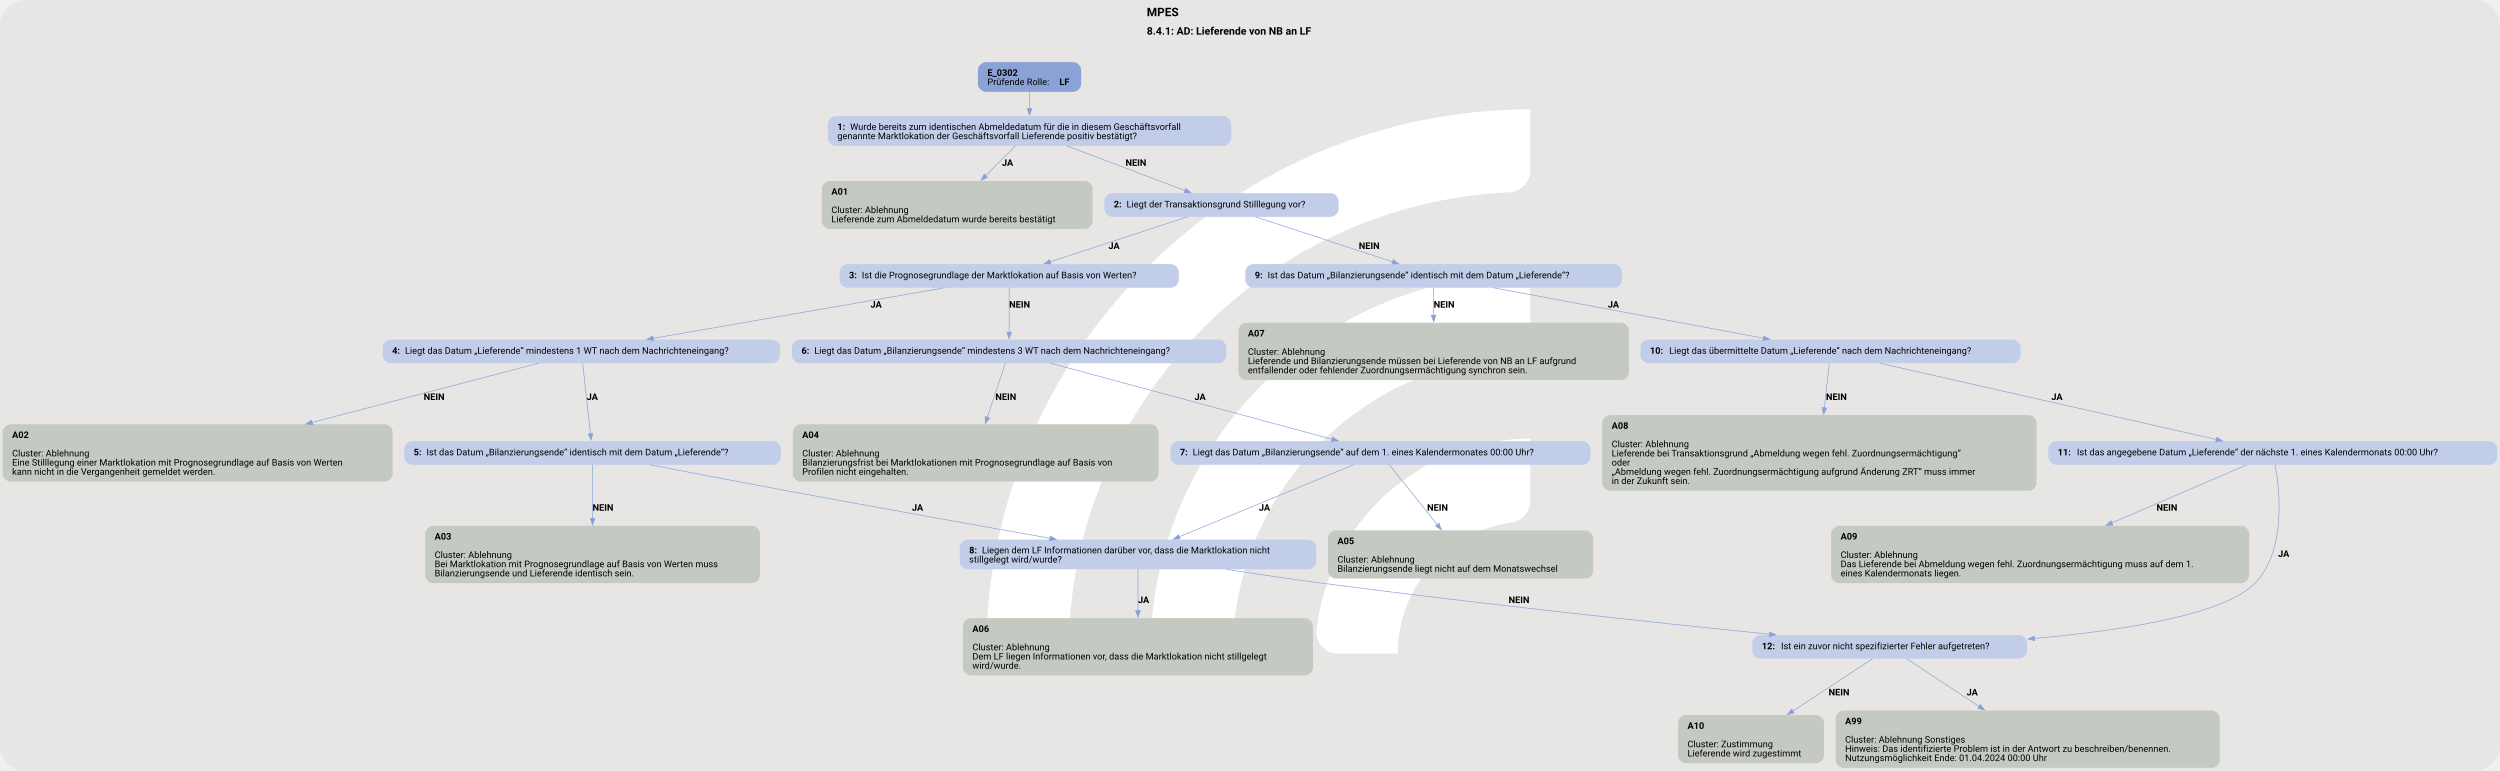
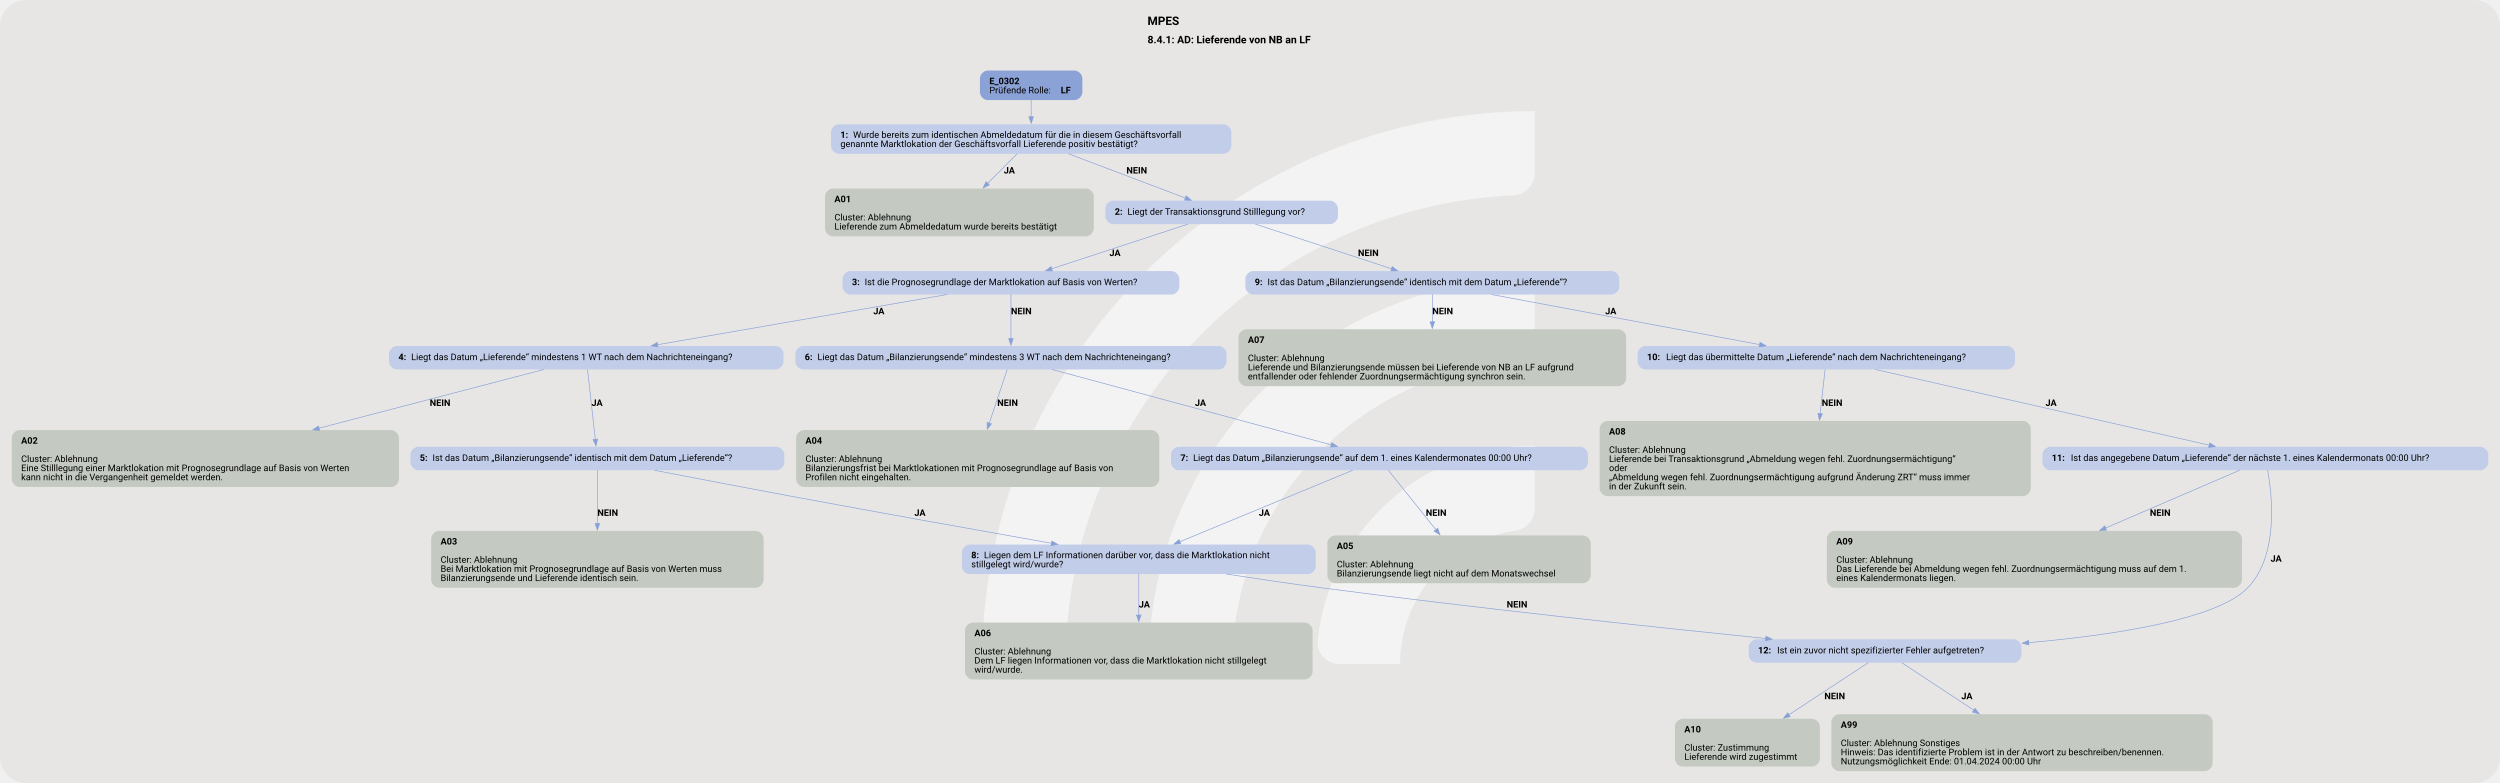
- <svg xmlns="http://www.w3.org/2000/svg" version="1.1" width="1920.0px" viewBox="0 0 1920.0 592.0" height="592.0px">
+ <svg xmlns="http://www.w3.org/2000/svg" version="1.1" width="1920.0px" viewBox="0 0 1920.0 601.333" height="601.333px">
  <g>
-     <svg version="1.1" width="1920.0px" viewBox="0 0 1920.0 592.0" height="592.0px">
-       <rect fill="#e7e6e5" x="0" y="0" width="1920.0" height="592.0" rx="20" ry="20" />
+     <svg version="1.1" width="1920.0px" viewBox="0 0 1920.0 601.333" height="601.333px">
+       <rect fill="#e7e6e5" x="0" y="0" width="1920.0" height="601.333" rx="20" ry="20" />
      <g>
-         <g transform="translate(718.582, 59.2) scale(1 1) translate(0, 0) scale(0.833568 0.833568) ">
+         <g transform="translate(714.7759, 60.13333) scale(1 1) translate(0, 0) scale(0.8467098 0.8467098) ">
          <defs>
-             <style>.cls-1{fill:#fff;}</style>
+             <style>.cls-1{fill:#ffffff88;}</style>
          </defs>
          <path class="cls-1" d="M122.44,531.2h-56.1c-11,0-19.9-9.12-19.46-20.11C57.47,243.89,278.15,29.78,547.91,29.78v56.02c0,10.98-8.69,19.89-19.66,20.39-225.51,10.31-405.8,197-405.8,425Z" />
          <path class="cls-1" d="M273.78,531.2h-55.93c-11.23,0-20.09-9.48-19.43-20.69,10.74-183.44,163.39-329.39,349.48-329.39v56.26c0,10.71-8.27,19.62-18.96,20.35-142.35,9.77-255.17,128.69-255.17,273.46Z" />
          <path class="cls-1" d="M425.77,531.2h-55.45c-11.65,0-20.6-10.17-19.33-21.75,10.87-99.03,95.03-176.34,196.92-176.34v57.01c0,10.05-7.28,18.75-17.23,20.16-59.22,8.4-104.91,59.42-104.91,120.92Z" />
        </g>
-         <svg width="1440pt" height="444pt" viewBox="0.00 0.00 1440.00 443.59">
-           <g id="graph0" class="graph" transform="scale(0.378494 0.378494) rotate(0) translate(4 1167.99)">
+         <svg width="1440pt" height="451pt" viewBox="0.00 0.00 1440.00 450.87">
+           <g id="graph0" class="graph" transform="scale(0.375729 0.375729) rotate(0) translate(18 1181.99)">
            <text text-anchor="start" x="1741.15" y="-1143.89" font-family="Roboto, sans-serif" font-weight="bold" font-size="18.00">MPES</text>
            <text text-anchor="start" x="1741.15" y="-1115.79" font-family="Roboto, sans-serif" font-weight="bold" font-size="16.00">8.4.1: AD: Lieferende von NB an LF</text>
            <g id="node1" class="node">
              <path fill="#8ba2d7" stroke="black" stroke-width="0" d="M1629.3,-1073.99C1629.3,-1073.99 1496.25,-1073.99 1496.25,-1073.99 1490.25,-1073.99 1484.25,-1067.99 1484.25,-1061.99 1484.25,-1061.99 1484.25,-1040.71 1484.25,-1040.71 1484.25,-1034.71 1490.25,-1028.71 1496.25,-1028.71 1496.25,-1028.71 1629.3,-1028.71 1629.3,-1028.71 1635.3,-1028.71 1641.3,-1034.71 1641.3,-1040.71 1641.3,-1040.71 1641.3,-1061.99 1641.3,-1061.99 1641.3,-1067.99 1635.3,-1073.99 1629.3,-1073.99" />
              <text text-anchor="start" x="1498.65" y="-1053.05" font-family="Roboto, sans-serif" font-weight="bold" font-size="14.00">E_0302</text>
              <text text-anchor="start" x="1498.65" y="-1039.05" font-family="Roboto, sans-serif" font-size="14.00">Prüfende Rolle: </text>
              <text text-anchor="start" x="1608.15" y="-1039.05" font-family="Roboto, sans-serif" font-weight="bold" font-size="14.00">LF</text>
            </g>
            <g id="node2" class="node">
              <path fill="#c2cee9" stroke="black" stroke-width="0" d="M1857.68,-991.71C1857.68,-991.71 1267.88,-991.71 1267.88,-991.71 1261.88,-991.71 1255.88,-985.71 1255.88,-979.71 1255.88,-979.71 1255.88,-958.43 1255.88,-958.43 1255.88,-952.43 1261.88,-946.43 1267.88,-946.43 1267.88,-946.43 1857.68,-946.43 1857.68,-946.43 1863.68,-946.43 1869.68,-952.43 1869.68,-958.43 1869.68,-958.43 1869.68,-979.71 1869.68,-979.71 1869.68,-985.71 1863.68,-991.71 1857.68,-991.71" />
              <text text-anchor="start" x="1270.28" y="-970.77" font-family="Roboto, sans-serif" font-weight="bold" font-size="14.00">1: </text>
              <text text-anchor="start" x="1289.78" y="-970.77" font-family="Roboto, sans-serif" font-size="14.00">Wurde bereits zum identischen Abmeldedatum für die in diesem Geschäftsvorfall</text>
              <text text-anchor="start" x="1270.28" y="-956.77" font-family="Roboto, sans-serif" font-size="14.00">genannte Marktlokation der Geschäftsvorfall Lieferende positiv bestätigt?</text>
            </g>
            <g id="edge1" class="edge">
              <path fill="none" stroke="#88a0d6" d="M1562.78,-1028.84C1562.78,-1020.92 1562.78,-1011.76 1562.78,-1003.06" />
              <polygon fill="#88a0d6" stroke="#88a0d6" points="1566.28,-1003.16 1562.78,-993.16 1559.28,-1003.16 1566.28,-1003.16" />
            </g>
            <g id="node3" class="node">
              <path fill="#c4cac1" stroke="black" stroke-width="0" d="M1646.8,-893.18C1646.8,-893.18 1258.75,-893.18 1258.75,-893.18 1252.75,-893.18 1246.75,-887.18 1246.75,-881.18 1246.75,-881.18 1246.75,-831.9 1246.75,-831.9 1246.75,-825.9 1252.75,-819.9 1258.75,-819.9 1258.75,-819.9 1646.8,-819.9 1646.8,-819.9 1652.8,-819.9 1658.8,-825.9 1658.8,-831.9 1658.8,-831.9 1658.8,-881.18 1658.8,-881.18 1658.8,-887.18 1652.8,-893.18 1646.8,-893.18" />
              <text text-anchor="start" x="1261.15" y="-872.24" font-family="Roboto, sans-serif" font-weight="bold" font-size="14.00">A01</text>
              <text text-anchor="start" x="1261.15" y="-844.24" font-family="Roboto, sans-serif" font-size="14.00">Cluster: Ablehnung</text>
              <text text-anchor="start" x="1261.15" y="-830.24" font-family="Roboto, sans-serif" font-size="14.00">Lieferende zum Abmeldedatum wurde bereits bestätigt</text>
            </g>
            <g id="edge2" class="edge">
              <path fill="none" stroke="#88a0d6" d="M1541.3,-946.5C1528.42,-933.55 1511.57,-916.61 1496.02,-901" />
              <polygon fill="#88a0d6" stroke="#88a0d6" points="1498.65,-898.67 1489.11,-894.05 1493.69,-903.61 1498.65,-898.67" />
              <text text-anchor="start" x="1520.78" y="-916.13" font-family="Roboto, sans-serif" font-weight="bold" font-size="14.00">JA</text>
            </g>
            <g id="node4" class="node">
              <path fill="#c2cee9" stroke="black" stroke-width="0" d="M2021.05,-874.54C2021.05,-874.54 1688.5,-874.54 1688.5,-874.54 1682.5,-874.54 1676.5,-868.54 1676.5,-862.54 1676.5,-862.54 1676.5,-850.54 1676.5,-850.54 1676.5,-844.54 1682.5,-838.54 1688.5,-838.54 1688.5,-838.54 2021.05,-838.54 2021.05,-838.54 2027.05,-838.54 2033.05,-844.54 2033.05,-850.54 2033.05,-850.54 2033.05,-862.54 2033.05,-862.54 2033.05,-868.54 2027.05,-874.54 2021.05,-874.54" />
              <text text-anchor="start" x="1690.9" y="-852.87" font-family="Roboto, sans-serif" font-weight="bold" font-size="14.00">2: </text>
              <text text-anchor="start" x="1710.4" y="-852.87" font-family="Roboto, sans-serif" font-size="14.00">Liegt der Transaktionsgrund Stilllegung vor?</text>
            </g>
            <g id="edge3" class="edge">
              <path fill="none" stroke="#88a0d6" d="M1619.77,-946.5C1671.68,-926.85 1747.86,-898.01 1799.29,-878.54" />
              <polygon fill="#88a0d6" stroke="#88a0d6" points="1800.34,-881.89 1808.46,-875.07 1797.86,-875.34 1800.34,-881.89" />
              <text text-anchor="start" x="1708.78" y="-916.13" font-family="Roboto, sans-serif" font-weight="bold" font-size="14.00">NEIN</text>
            </g>
            <g id="node5" class="node">
              <path fill="#c2cee9" stroke="black" stroke-width="0" d="M1777.93,-766.65C1777.93,-766.65 1285.62,-766.65 1285.62,-766.65 1279.62,-766.65 1273.62,-760.65 1273.62,-754.65 1273.62,-754.65 1273.62,-742.65 1273.62,-742.65 1273.62,-736.65 1279.62,-730.65 1285.62,-730.65 1285.62,-730.65 1777.93,-730.65 1777.93,-730.65 1783.93,-730.65 1789.93,-736.65 1789.93,-742.65 1789.93,-742.65 1789.93,-754.65 1789.93,-754.65 1789.93,-760.65 1783.93,-766.65 1777.93,-766.65" />
              <text text-anchor="start" x="1288.03" y="-744.98" font-family="Roboto, sans-serif" font-weight="bold" font-size="14.00">3: </text>
              <text text-anchor="start" x="1307.53" y="-744.98" font-family="Roboto, sans-serif" font-size="14.00">Ist die Prognosegrundlage der Marktlokation auf Basis von Werten?</text>
            </g>
            <g id="edge4" class="edge">
              <path fill="none" stroke="#88a0d6" d="M1803.24,-838.64C1746.36,-820 1654.84,-789.99 1594.01,-770.05" />
              <polygon fill="#88a0d6" stroke="#88a0d6" points="1595.43,-766.83 1584.83,-767.04 1593.25,-773.49 1595.43,-766.83" />
              <text text-anchor="start" x="1682.78" y="-789.6" font-family="Roboto, sans-serif" font-weight="bold" font-size="14.00">JA</text>
            </g>
            <g id="node16" class="node">
              <path fill="#c2cee9" stroke="black" stroke-width="0" d="M2452.43,-766.65C2452.43,-766.65 1903.12,-766.65 1903.12,-766.65 1897.12,-766.65 1891.12,-760.65 1891.12,-754.65 1891.12,-754.65 1891.12,-742.65 1891.12,-742.65 1891.12,-736.65 1897.12,-730.65 1903.12,-730.65 1903.12,-730.65 2452.43,-730.65 2452.43,-730.65 2458.43,-730.65 2464.43,-736.65 2464.43,-742.65 2464.43,-742.65 2464.43,-754.65 2464.43,-754.65 2464.43,-760.65 2458.43,-766.65 2452.43,-766.65" />
              <text text-anchor="start" x="1905.53" y="-744.98" font-family="Roboto, sans-serif" font-weight="bold" font-size="14.00">9: </text>
              <text text-anchor="start" x="1925.03" y="-744.98" font-family="Roboto, sans-serif" font-size="14.00">Ist das Datum „Bilanzierungsende“ identisch mit dem Datum „Lieferende“?</text>
            </g>
            <g id="edge5" class="edge">
              <path fill="none" stroke="#88a0d6" d="M1906.31,-838.64C1963.19,-820 2054.71,-789.99 2115.54,-770.05" />
              <polygon fill="#88a0d6" stroke="#88a0d6" points="2116.3,-773.49 2124.72,-767.04 2114.12,-766.83 2116.3,-773.49" />
              <text text-anchor="start" x="2063.78" y="-789.6" font-family="Roboto, sans-serif" font-weight="bold" font-size="14.00">NEIN</text>
            </g>
            <g id="node6" class="node">
              <path fill="#c2cee9" stroke="black" stroke-width="0" d="M1171.17,-651.76C1171.17,-651.76 590.38,-651.76 590.38,-651.76 584.38,-651.76 578.38,-645.76 578.38,-639.76 578.38,-639.76 578.38,-627.76 578.38,-627.76 578.38,-621.76 584.38,-615.76 590.38,-615.76 590.38,-615.76 1171.17,-615.76 1171.17,-615.76 1177.17,-615.76 1183.17,-621.76 1183.17,-627.76 1183.17,-627.76 1183.17,-639.76 1183.17,-639.76 1183.17,-645.76 1177.17,-651.76 1171.17,-651.76" />
              <text text-anchor="start" x="592.77" y="-630.09" font-family="Roboto, sans-serif" font-weight="bold" font-size="14.00">4: </text>
              <text text-anchor="start" x="612.27" y="-630.09" font-family="Roboto, sans-serif" font-size="14.00">Liegt das Datum „Lieferende“ mindestens 1 WT nach dem Nachrichteneingang?</text>
            </g>
            <g id="edge6" class="edge">
              <path fill="none" stroke="#88a0d6" d="M1433.96,-730.69C1314.75,-710.02 1113.89,-675.19 989.81,-653.67" />
              <polygon fill="#88a0d6" stroke="#88a0d6" points="990.73,-650.28 980.28,-652.02 989.53,-657.17 990.73,-650.28" />
              <text text-anchor="start" x="1320.78" y="-700.35" font-family="Roboto, sans-serif" font-weight="bold" font-size="14.00">JA</text>
            </g>
            <g id="node10" class="node">
              <path fill="#c2cee9" stroke="black" stroke-width="0" d="M1850.3,-651.76C1850.3,-651.76 1213.25,-651.76 1213.25,-651.76 1207.25,-651.76 1201.25,-645.76 1201.25,-639.76 1201.25,-639.76 1201.25,-627.76 1201.25,-627.76 1201.25,-621.76 1207.25,-615.76 1213.25,-615.76 1213.25,-615.76 1850.3,-615.76 1850.3,-615.76 1856.3,-615.76 1862.3,-621.76 1862.3,-627.76 1862.3,-627.76 1862.3,-639.76 1862.3,-639.76 1862.3,-645.76 1856.3,-651.76 1850.3,-651.76" />
              <text text-anchor="start" x="1215.65" y="-630.09" font-family="Roboto, sans-serif" font-weight="bold" font-size="14.00">6: </text>
              <text text-anchor="start" x="1235.15" y="-630.09" font-family="Roboto, sans-serif" font-size="14.00">Liegt das Datum „Bilanzierungsende“ mindestens 3 WT nach dem Nachrichteneingang?</text>
            </g>
            <g id="edge7" class="edge">
              <path fill="none" stroke="#88a0d6" d="M1531.78,-730.99C1531.78,-713.07 1531.78,-684.25 1531.78,-662.82" />
              <polygon fill="#88a0d6" stroke="#88a0d6" points="1535.28,-663 1531.78,-653 1528.28,-663 1535.28,-663" />
              <text text-anchor="start" x="1531.78" y="-700.35" font-family="Roboto, sans-serif" font-weight="bold" font-size="14.00">NEIN</text>
            </g>
            <g id="node7" class="node">
              <path fill="#c4cac1" stroke="black" stroke-width="0" d="M581.55,-522.87C581.55,-522.87 12,-522.87 12,-522.87 6,-522.87 0,-516.87 0,-510.87 0,-510.87 0,-447.59 0,-447.59 0,-441.59 6,-435.59 12,-435.59 12,-435.59 581.55,-435.59 581.55,-435.59 587.55,-435.59 593.55,-441.59 593.55,-447.59 593.55,-447.59 593.55,-510.87 593.55,-510.87 593.55,-516.87 587.55,-522.87 581.55,-522.87" />
              <text text-anchor="start" x="14.4" y="-501.93" font-family="Roboto, sans-serif" font-weight="bold" font-size="14.00">A02</text>
              <text text-anchor="start" x="14.4" y="-473.93" font-family="Roboto, sans-serif" font-size="14.00">Cluster: Ablehnung</text>
              <text text-anchor="start" x="14.4" y="-459.93" font-family="Roboto, sans-serif" font-size="14.00">Eine Stilllegung einer Marktlokation mit Prognosegrundlage auf Basis von Werten</text>
              <text text-anchor="start" x="14.4" y="-445.93" font-family="Roboto, sans-serif" font-size="14.00">kann nicht in die Vergangenheit gemeldet werden.</text>
            </g>
            <g id="edge8" class="edge">
              <path fill="none" stroke="#88a0d6" d="M815.76,-615.78C733.02,-594.17 586.88,-556 470.72,-525.66" />
              <polygon fill="#88a0d6" stroke="#88a0d6" points="471.95,-522.37 461.39,-523.23 470.19,-529.14 471.95,-522.37" />
              <text text-anchor="start" x="640.77" y="-559.82" font-family="Roboto, sans-serif" font-weight="bold" font-size="14.00">NEIN</text>
            </g>
            <g id="node8" class="node">
              <path fill="#c2cee9" stroke="black" stroke-width="0" d="M1172.42,-497.23C1172.42,-497.23 623.12,-497.23 623.12,-497.23 617.12,-497.23 611.12,-491.23 611.12,-485.23 611.12,-485.23 611.12,-473.23 611.12,-473.23 611.12,-467.23 617.12,-461.23 623.12,-461.23 623.12,-461.23 1172.42,-461.23 1172.42,-461.23 1178.42,-461.23 1184.42,-467.23 1184.42,-473.23 1184.42,-473.23 1184.42,-485.23 1184.42,-485.23 1184.42,-491.23 1178.42,-497.23 1172.42,-497.23" />
              <text text-anchor="start" x="625.52" y="-475.55" font-family="Roboto, sans-serif" font-weight="bold" font-size="14.00">5: </text>
              <text text-anchor="start" x="645.02" y="-475.55" font-family="Roboto, sans-serif" font-size="14.00">Ist das Datum „Bilanzierungsende“ identisch mit dem Datum „Lieferende“?</text>
            </g>
            <g id="edge9" class="edge">
              <path fill="none" stroke="#88a0d6" d="M882.66,-615.85C885.56,-589.86 891.14,-539.77 894.65,-508.28" />
              <polygon fill="#88a0d6" stroke="#88a0d6" points="898.09,-509.04 895.71,-498.72 891.13,-508.27 898.09,-509.04" />
              <text text-anchor="start" x="888.77" y="-559.82" font-family="Roboto, sans-serif" font-weight="bold" font-size="14.00">JA</text>
            </g>
            <g id="node9" class="node">
              <path fill="#c4cac1" stroke="black" stroke-width="0" d="M1140.55,-368.34C1140.55,-368.34 655,-368.34 655,-368.34 649,-368.34 643,-362.34 643,-356.34 643,-356.34 643,-293.06 643,-293.06 643,-287.06 649,-281.06 655,-281.06 655,-281.06 1140.55,-281.06 1140.55,-281.06 1146.55,-281.06 1152.55,-287.06 1152.55,-293.06 1152.55,-293.06 1152.55,-356.34 1152.55,-356.34 1152.55,-362.34 1146.55,-368.34 1140.55,-368.34" />
              <text text-anchor="start" x="657.4" y="-347.4" font-family="Roboto, sans-serif" font-weight="bold" font-size="14.00">A03</text>
              <text text-anchor="start" x="657.4" y="-319.4" font-family="Roboto, sans-serif" font-size="14.00">Cluster: Ablehnung</text>
              <text text-anchor="start" x="657.4" y="-305.4" font-family="Roboto, sans-serif" font-size="14.00">Bei Marktlokation mit Prognosegrundlage auf Basis von Werten muss</text>
              <text text-anchor="start" x="657.4" y="-291.4" font-family="Roboto, sans-serif" font-size="14.00">Bilanzierungsende und Lieferende identisch sein.</text>
            </g>
            <g id="edge10" class="edge">
              <path fill="none" stroke="#88a0d6" d="M897.77,-461.32C897.77,-441.6 897.77,-408.02 897.77,-379.21" />
              <polygon fill="#88a0d6" stroke="#88a0d6" points="901.28,-379.55 897.78,-369.55 894.28,-379.55 901.28,-379.55" />
              <text text-anchor="start" x="897.77" y="-391.29" font-family="Roboto, sans-serif" font-weight="bold" font-size="14.00">NEIN</text>
            </g>
            <g id="node14" class="node">
              <path fill="#c2cee9" stroke="black" stroke-width="0" d="M1987.05,-347.34C1987.05,-347.34 1468.5,-347.34 1468.5,-347.34 1462.5,-347.34 1456.5,-341.34 1456.5,-335.34 1456.5,-335.34 1456.5,-314.06 1456.5,-314.06 1456.5,-308.06 1462.5,-302.06 1468.5,-302.06 1468.5,-302.06 1987.05,-302.06 1987.05,-302.06 1993.05,-302.06 1999.05,-308.06 1999.05,-314.06 1999.05,-314.06 1999.05,-335.34 1999.05,-335.34 1999.05,-341.34 1993.05,-347.34 1987.05,-347.34" />
              <text text-anchor="start" x="1470.9" y="-326.4" font-family="Roboto, sans-serif" font-weight="bold" font-size="14.00">8: </text>
              <text text-anchor="start" x="1490.4" y="-326.4" font-family="Roboto, sans-serif" font-size="14.00">Liegen dem LF Informationen darüber vor, dass die Marktlokation nicht</text>
              <text text-anchor="start" x="1470.9" y="-312.4" font-family="Roboto, sans-serif" font-size="14.00">stillgelegt wird/wurde?</text>
            </g>
            <g id="edge11" class="edge">
              <path fill="none" stroke="#88a0d6" d="M985.15,-461.24C1044.06,-449.85 1123.55,-434.61 1193.78,-421.59 1329.96,-396.33 1485.88,-368.46 1593.93,-349.3" />
              <polygon fill="#88a0d6" stroke="#88a0d6" points="1594.49,-352.75 1603.73,-347.56 1593.27,-345.86 1594.49,-352.75" />
              <text text-anchor="start" x="1383.78" y="-391.29" font-family="Roboto, sans-serif" font-weight="bold" font-size="14.00">JA</text>
            </g>
            <g id="node11" class="node">
              <path fill="#c4cac1" stroke="black" stroke-width="0" d="M1747.18,-522.87C1747.18,-522.87 1214.38,-522.87 1214.38,-522.87 1208.38,-522.87 1202.38,-516.87 1202.38,-510.87 1202.38,-510.87 1202.38,-447.59 1202.38,-447.59 1202.38,-441.59 1208.38,-435.59 1214.38,-435.59 1214.38,-435.59 1747.18,-435.59 1747.18,-435.59 1753.18,-435.59 1759.18,-441.59 1759.18,-447.59 1759.18,-447.59 1759.18,-510.87 1759.18,-510.87 1759.18,-516.87 1753.18,-522.87 1747.18,-522.87" />
              <text text-anchor="start" x="1216.78" y="-501.93" font-family="Roboto, sans-serif" font-weight="bold" font-size="14.00">A04</text>
              <text text-anchor="start" x="1216.78" y="-473.93" font-family="Roboto, sans-serif" font-size="14.00">Cluster: Ablehnung</text>
              <text text-anchor="start" x="1216.78" y="-459.93" font-family="Roboto, sans-serif" font-size="14.00">Bilanzierungsfrist bei Marktlokationen mit Prognosegrundlage auf Basis von</text>
              <text text-anchor="start" x="1216.78" y="-445.93" font-family="Roboto, sans-serif" font-size="14.00">Profilen nicht eingehalten.</text>
            </g>
            <g id="edge12" class="edge">
              <path fill="none" stroke="#88a0d6" d="M1526.12,-615.85C1519.5,-596.05 1508.2,-562.26 1498.54,-533.36" />
              <polygon fill="#88a0d6" stroke="#88a0d6" points="1501.9,-532.38 1495.41,-524 1495.26,-534.6 1501.9,-532.38" />
              <text text-anchor="start" x="1510.78" y="-559.82" font-family="Roboto, sans-serif" font-weight="bold" font-size="14.00">NEIN</text>
            </g>
            <g id="node12" class="node">
              <path fill="#c2cee9" stroke="black" stroke-width="0" d="M2404.43,-497.23C2404.43,-497.23 1789.12,-497.23 1789.12,-497.23 1783.12,-497.23 1777.12,-491.23 1777.12,-485.23 1777.12,-485.23 1777.12,-473.23 1777.12,-473.23 1777.12,-467.23 1783.12,-461.23 1789.12,-461.23 1789.12,-461.23 2404.43,-461.23 2404.43,-461.23 2410.43,-461.23 2416.43,-467.23 2416.43,-473.23 2416.43,-473.23 2416.43,-485.23 2416.43,-485.23 2416.43,-491.23 2410.43,-497.23 2404.43,-497.23" />
              <text text-anchor="start" x="1791.53" y="-475.55" font-family="Roboto, sans-serif" font-weight="bold" font-size="14.00">7: </text>
              <text text-anchor="start" x="1811.03" y="-475.55" font-family="Roboto, sans-serif" font-size="14.00">Liegt das Datum „Bilanzierungsende“ auf dem 1. eines Kalendermonates 00:00 Uhr?</text>
            </g>
            <g id="edge13" class="edge">
              <path fill="none" stroke="#88a0d6" d="M1594.67,-615.78C1699.89,-587.37 1911.08,-530.36 2023.09,-500.12" />
              <polygon fill="#88a0d6" stroke="#88a0d6" points="2023.74,-503.57 2032.48,-497.59 2021.91,-496.81 2023.74,-503.57" />
              <text text-anchor="start" x="1813.78" y="-559.82" font-family="Roboto, sans-serif" font-weight="bold" font-size="14.00">JA</text>
            </g>
            <g id="node13" class="node">
              <path fill="#c4cac1" stroke="black" stroke-width="0" d="M2408.68,-361.34C2408.68,-361.34 2028.88,-361.34 2028.88,-361.34 2022.88,-361.34 2016.88,-355.34 2016.88,-349.34 2016.88,-349.34 2016.88,-300.06 2016.88,-300.06 2016.88,-294.06 2022.88,-288.06 2028.88,-288.06 2028.88,-288.06 2408.68,-288.06 2408.68,-288.06 2414.68,-288.06 2420.68,-294.06 2420.68,-300.06 2420.68,-300.06 2420.68,-349.34 2420.68,-349.34 2420.68,-355.34 2414.68,-361.34 2408.68,-361.34" />
              <text text-anchor="start" x="2031.28" y="-340.4" font-family="Roboto, sans-serif" font-weight="bold" font-size="14.00">A05</text>
              <text text-anchor="start" x="2031.28" y="-312.4" font-family="Roboto, sans-serif" font-size="14.00">Cluster: Ablehnung</text>
              <text text-anchor="start" x="2031.28" y="-298.4" font-family="Roboto, sans-serif" font-size="14.00">Bilanzierungsende liegt nicht auf dem Monatswechsel</text>
            </g>
            <g id="edge14" class="edge">
              <path fill="none" stroke="#88a0d6" d="M2110.3,-461.32C2127.8,-439.44 2158.96,-400.49 2183.4,-369.93" />
              <polygon fill="#88a0d6" stroke="#88a0d6" points="2185.97,-372.32 2189.48,-362.33 2180.5,-367.95 2185.97,-372.32" />
              <text text-anchor="start" x="2167.78" y="-391.29" font-family="Roboto, sans-serif" font-weight="bold" font-size="14.00">NEIN</text>
            </g>
            <g id="edge15" class="edge">
              <path fill="none" stroke="#88a0d6" d="M2055.88,-461.32C1991.54,-434.73 1866.23,-382.93 1790.46,-351.61" />
              <polygon fill="#88a0d6" stroke="#88a0d6" points="1792.09,-348.5 1781.51,-347.91 1789.42,-354.97 1792.09,-348.5" />
              <text text-anchor="start" x="1911.78" y="-391.29" font-family="Roboto, sans-serif" font-weight="bold" font-size="14.00">JA</text>
            </g>
            <g id="node15" class="node">
              <path fill="#c4cac1" stroke="black" stroke-width="0" d="M1982.18,-227.81C1982.18,-227.81 1473.38,-227.81 1473.38,-227.81 1467.38,-227.81 1461.38,-221.81 1461.38,-215.81 1461.38,-215.81 1461.38,-152.53 1461.38,-152.53 1461.38,-146.53 1467.38,-140.53 1473.38,-140.53 1473.38,-140.53 1982.18,-140.53 1982.18,-140.53 1988.18,-140.53 1994.18,-146.53 1994.18,-152.53 1994.18,-152.53 1994.18,-215.81 1994.18,-215.81 1994.18,-221.81 1988.18,-227.81 1982.18,-227.81" />
              <text text-anchor="start" x="1475.78" y="-206.87" font-family="Roboto, sans-serif" font-weight="bold" font-size="14.00">A06</text>
              <text text-anchor="start" x="1475.78" y="-178.87" font-family="Roboto, sans-serif" font-size="14.00">Cluster: Ablehnung</text>
              <text text-anchor="start" x="1475.78" y="-164.87" font-family="Roboto, sans-serif" font-size="14.00">Dem LF liegen Informationen vor, dass die Marktlokation nicht stillgelegt</text>
              <text text-anchor="start" x="1475.78" y="-150.87" font-family="Roboto, sans-serif" font-size="14.00">wird/wurde.</text>
            </g>
            <g id="edge16" class="edge">
              <path fill="none" stroke="#88a0d6" d="M1727.78,-302.36C1727.78,-285.49 1727.78,-261.18 1727.78,-239.08" />
              <polygon fill="#88a0d6" stroke="#88a0d6" points="1731.28,-239.28 1727.78,-229.28 1724.28,-239.28 1731.28,-239.28" />
              <text text-anchor="start" x="1727.78" y="-250.76" font-family="Roboto, sans-serif" font-weight="bold" font-size="14.00">JA</text>
            </g>
            <g id="node22" class="node">
              <path fill="#c2cee9" stroke="black" stroke-width="0" d="M3068.8,-202.17C3068.8,-202.17 2674.75,-202.17 2674.75,-202.17 2668.75,-202.17 2662.75,-196.17 2662.75,-190.17 2662.75,-190.17 2662.75,-178.17 2662.75,-178.17 2662.75,-172.17 2668.75,-166.17 2674.75,-166.17 2674.75,-166.17 3068.8,-166.17 3068.8,-166.17 3074.8,-166.17 3080.8,-172.17 3080.8,-178.17 3080.8,-178.17 3080.8,-190.17 3080.8,-190.17 3080.8,-196.17 3074.8,-202.17 3068.8,-202.17" />
              <text text-anchor="start" x="2677.15" y="-180.5" font-family="Roboto, sans-serif" font-weight="bold" font-size="14.00">12: </text>
              <text text-anchor="start" x="2706.4" y="-180.5" font-family="Roboto, sans-serif" font-size="14.00">Ist ein zuvor nicht spezifizierter Fehler aufgetreten?</text>
            </g>
            <g id="edge17" class="edge">
              <path fill="none" stroke="#88a0d6" d="M1862.2,-302.1C1908.3,-294.99 1960.24,-287.31 2007.78,-281.06 2242.41,-250.19 2513.77,-221.16 2688.83,-203.3" />
              <polygon fill="#88a0d6" stroke="#88a0d6" points="2689.12,-206.79 2698.71,-202.29 2688.41,-199.82 2689.12,-206.79" />
              <text text-anchor="start" x="2291.78" y="-250.76" font-family="Roboto, sans-serif" font-weight="bold" font-size="14.00">NEIN</text>
            </g>
            <g id="node17" class="node">
              <path fill="#c4cac1" stroke="black" stroke-width="0" d="M2462.93,-677.4C2462.93,-677.4 1892.62,-677.4 1892.62,-677.4 1886.62,-677.4 1880.62,-671.4 1880.62,-665.4 1880.62,-665.4 1880.62,-602.12 1880.62,-602.12 1880.62,-596.12 1886.62,-590.12 1892.62,-590.12 1892.62,-590.12 2462.93,-590.12 2462.93,-590.12 2468.93,-590.12 2474.93,-596.12 2474.93,-602.12 2474.93,-602.12 2474.93,-665.4 2474.93,-665.4 2474.93,-671.4 2468.93,-677.4 2462.93,-677.4" />
              <text text-anchor="start" x="1895.03" y="-656.46" font-family="Roboto, sans-serif" font-weight="bold" font-size="14.00">A07</text>
              <text text-anchor="start" x="1895.03" y="-628.46" font-family="Roboto, sans-serif" font-size="14.00">Cluster: Ablehnung</text>
              <text text-anchor="start" x="1895.03" y="-614.46" font-family="Roboto, sans-serif" font-size="14.00">Lieferende und Bilanzierungsende müssen bei Lieferende von NB an LF aufgrund</text>
              <text text-anchor="start" x="1895.03" y="-600.46" font-family="Roboto, sans-serif" font-size="14.00">entfallender oder fehlender Zuordnungsermächtigung synchron sein.</text>
            </g>
            <g id="edge18" class="edge">
              <path fill="none" stroke="#88a0d6" d="M2177.78,-730.99C2177.78,-719.64 2177.78,-703.92 2177.78,-688.48" />
              <polygon fill="#88a0d6" stroke="#88a0d6" points="2181.28,-688.86 2177.78,-678.86 2174.28,-688.86 2181.28,-688.86" />
              <text text-anchor="start" x="2177.78" y="-700.35" font-family="Roboto, sans-serif" font-weight="bold" font-size="14.00">NEIN</text>
            </g>
            <g id="node18" class="node">
              <path fill="#c2cee9" stroke="black" stroke-width="0" d="M3059.05,-651.76C3059.05,-651.76 2504.5,-651.76 2504.5,-651.76 2498.5,-651.76 2492.5,-645.76 2492.5,-639.76 2492.5,-639.76 2492.5,-627.76 2492.5,-627.76 2492.5,-621.76 2498.5,-615.76 2504.5,-615.76 2504.5,-615.76 3059.05,-615.76 3059.05,-615.76 3065.05,-615.76 3071.05,-621.76 3071.05,-627.76 3071.05,-627.76 3071.05,-639.76 3071.05,-639.76 3071.05,-645.76 3065.05,-651.76 3059.05,-651.76" />
              <text text-anchor="start" x="2506.9" y="-630.09" font-family="Roboto, sans-serif" font-weight="bold" font-size="14.00">10: </text>
              <text text-anchor="start" x="2536.15" y="-630.09" font-family="Roboto, sans-serif" font-size="14.00">Liegt das übermittelte Datum „Lieferende“ nach dem Nachrichteneingang?</text>
            </g>
            <g id="edge19" class="edge">
              <path fill="none" stroke="#88a0d6" d="M2268.53,-730.69C2378.8,-710.08 2564.36,-675.4 2679.57,-653.86" />
              <polygon fill="#88a0d6" stroke="#88a0d6" points="2680.16,-657.31 2689.35,-652.03 2678.88,-650.43 2680.16,-657.31" />
              <text text-anchor="start" x="2442.78" y="-700.35" font-family="Roboto, sans-serif" font-weight="bold" font-size="14.00">JA</text>
            </g>
            <g id="node19" class="node">
              <path fill="#c4cac1" stroke="black" stroke-width="0" d="M3083.3,-536.87C3083.3,-536.87 2446.25,-536.87 2446.25,-536.87 2440.25,-536.87 2434.25,-530.87 2434.25,-524.87 2434.25,-524.87 2434.25,-433.59 2434.25,-433.59 2434.25,-427.59 2440.25,-421.59 2446.25,-421.59 2446.25,-421.59 3083.3,-421.59 3083.3,-421.59 3089.3,-421.59 3095.3,-427.59 3095.3,-433.59 3095.3,-433.59 3095.3,-524.87 3095.3,-524.87 3095.3,-530.87 3089.3,-536.87 3083.3,-536.87" />
              <text text-anchor="start" x="2448.65" y="-515.93" font-family="Roboto, sans-serif" font-weight="bold" font-size="14.00">A08</text>
              <text text-anchor="start" x="2448.65" y="-487.93" font-family="Roboto, sans-serif" font-size="14.00">Cluster: Ablehnung</text>
              <text text-anchor="start" x="2448.65" y="-473.93" font-family="Roboto, sans-serif" font-size="14.00">Lieferende bei Transaktionsgrund „Abmeldung wegen fehl. Zuordnungsermächtigung“</text>
              <text text-anchor="start" x="2448.65" y="-459.93" font-family="Roboto, sans-serif" font-size="14.00">oder</text>
              <text text-anchor="start" x="2448.65" y="-445.93" font-family="Roboto, sans-serif" font-size="14.00">„Abmeldung wegen fehl. Zuordnungsermächtigung aufgrund Änderung ZRT“ muss immer</text>
              <text text-anchor="start" x="2448.65" y="-431.93" font-family="Roboto, sans-serif" font-size="14.00">in der Zukunft sein.</text>
            </g>
            <g id="edge20" class="edge">
              <path fill="none" stroke="#88a0d6" d="M2779.89,-615.85C2778.05,-599.31 2775.12,-573 2772.32,-547.95" />
              <polygon fill="#88a0d6" stroke="#88a0d6" points="2775.81,-547.62 2771.22,-538.07 2768.85,-548.39 2775.81,-547.62" />
              <text text-anchor="start" x="2774.78" y="-559.82" font-family="Roboto, sans-serif" font-weight="bold" font-size="14.00">NEIN</text>
            </g>
            <g id="node20" class="node">
              <path fill="#c2cee9" stroke="black" stroke-width="0" d="M3784.55,-497.23C3784.55,-497.23 3125,-497.23 3125,-497.23 3119,-497.23 3113,-491.23 3113,-485.23 3113,-485.23 3113,-473.23 3113,-473.23 3113,-467.23 3119,-461.23 3125,-461.23 3125,-461.23 3784.55,-461.23 3784.55,-461.23 3790.55,-461.23 3796.55,-467.23 3796.55,-473.23 3796.55,-473.23 3796.55,-485.23 3796.55,-485.23 3796.55,-491.23 3790.55,-497.23 3784.55,-497.23" />
              <text text-anchor="start" x="3127.4" y="-475.55" font-family="Roboto, sans-serif" font-weight="bold" font-size="14.00">11: </text>
              <text text-anchor="start" x="3156.65" y="-475.55" font-family="Roboto, sans-serif" font-size="14.00">Ist das angegebene Datum „Lieferende“ der nächste 1. eines Kalendermonats 00:00 Uhr?</text>
            </g>
            <g id="edge21" class="edge">
              <path fill="none" stroke="#88a0d6" d="M2856.69,-615.78C2982.66,-587.23 3236.12,-529.79 3369.02,-499.67" />
              <polygon fill="#88a0d6" stroke="#88a0d6" points="3369.48,-503.15 3378.46,-497.53 3367.93,-496.32 3369.48,-503.15" />
              <text text-anchor="start" x="3117.78" y="-559.82" font-family="Roboto, sans-serif" font-weight="bold" font-size="14.00">JA</text>
            </g>
            <g id="node21" class="node">
              <path fill="#c4cac1" stroke="black" stroke-width="0" d="M3406.93,-368.34C3406.93,-368.34 2794.62,-368.34 2794.62,-368.34 2788.62,-368.34 2782.62,-362.34 2782.62,-356.34 2782.62,-356.34 2782.62,-293.06 2782.62,-293.06 2782.62,-287.06 2788.62,-281.06 2794.62,-281.06 2794.62,-281.06 3406.93,-281.06 3406.93,-281.06 3412.93,-281.06 3418.93,-287.06 3418.93,-293.06 3418.93,-293.06 3418.93,-356.34 3418.93,-356.34 3418.93,-362.34 3412.93,-368.34 3406.93,-368.34" />
              <text text-anchor="start" x="2797.03" y="-347.4" font-family="Roboto, sans-serif" font-weight="bold" font-size="14.00">A09</text>
              <text text-anchor="start" x="2797.03" y="-319.4" font-family="Roboto, sans-serif" font-size="14.00">Cluster: Ablehnung</text>
              <text text-anchor="start" x="2797.03" y="-305.4" font-family="Roboto, sans-serif" font-size="14.00">Das Lieferende bei Abmeldung wegen fehl. Zuordnungsermächtigung muss auf dem 1.</text>
              <text text-anchor="start" x="2797.03" y="-291.4" font-family="Roboto, sans-serif" font-size="14.00">eines Kalendermonats liegen.</text>
            </g>
            <g id="edge22" class="edge">
              <path fill="none" stroke="#88a0d6" d="M3415.54,-461.32C3366.21,-440.07 3279.52,-402.72 3209.59,-372.59" />
              <polygon fill="#88a0d6" stroke="#88a0d6" points="3211.36,-369.54 3200.79,-368.8 3208.59,-375.97 3211.36,-369.54" />
              <text text-anchor="start" x="3277.78" y="-391.29" font-family="Roboto, sans-serif" font-weight="bold" font-size="14.00">NEIN</text>
            </g>
            <g id="edge23" class="edge">
              <path fill="none" stroke="#88a0d6" d="M3458.3,-461.47C3465.2,-423.61 3475.9,-330.89 3427.78,-281.06 3381.36,-233.01 3226.53,-208.94 3092.01,-196.94" />
              <polygon fill="#88a0d6" stroke="#88a0d6" points="3092.49,-193.46 3082.23,-196.08 3091.89,-200.44 3092.49,-193.46" />
              <text text-anchor="start" x="3462.78" y="-321.02" font-family="Roboto, sans-serif" font-weight="bold" font-size="14.00">JA</text>
            </g>
            <g id="node23" class="node">
              <path fill="#c4cac1" stroke="black" stroke-width="0" d="M2759.93,-80.28C2759.93,-80.28 2561.62,-80.28 2561.62,-80.28 2555.62,-80.28 2549.62,-74.28 2549.62,-68.28 2549.62,-68.28 2549.62,-19 2549.62,-19 2549.62,-13 2555.62,-7 2561.62,-7 2561.62,-7 2759.93,-7 2759.93,-7 2765.93,-7 2771.93,-13 2771.93,-19 2771.93,-19 2771.93,-68.28 2771.93,-68.28 2771.93,-74.28 2765.93,-80.28 2759.93,-80.28" />
              <text text-anchor="start" x="2564.03" y="-59.34" font-family="Roboto, sans-serif" font-weight="bold" font-size="14.00">A10</text>
              <text text-anchor="start" x="2564.03" y="-31.34" font-family="Roboto, sans-serif" font-size="14.00">Cluster: Zustimmung</text>
              <text text-anchor="start" x="2564.03" y="-17.34" font-family="Roboto, sans-serif" font-size="14.00">Lieferende wird zugestimmt</text>
            </g>
            <g id="edge24" class="edge">
              <path fill="none" stroke="#88a0d6" d="M2845.9,-166.18C2815.85,-146.45 2765.18,-113.19 2724.45,-86.44" />
              <polygon fill="#88a0d6" stroke="#88a0d6" points="2726.4,-83.54 2716.12,-80.98 2722.56,-89.39 2726.4,-83.54" />
              <text text-anchor="start" x="2778.78" y="-110.23" font-family="Roboto, sans-serif" font-weight="bold" font-size="14.00">NEIN</text>
            </g>
            <g id="node24" class="node">
              <path fill="#c4cac1" stroke="black" stroke-width="0" d="M3362.05,-87.28C3362.05,-87.28 2801.5,-87.28 2801.5,-87.28 2795.5,-87.28 2789.5,-81.28 2789.5,-75.28 2789.5,-75.28 2789.5,-12 2789.5,-12 2789.5,-6 2795.5,0 2801.5,0 2801.5,0 3362.05,0 3362.05,0 3368.05,0 3374.05,-6 3374.05,-12 3374.05,-12 3374.05,-75.28 3374.05,-75.28 3374.05,-81.28 3368.05,-87.28 3362.05,-87.28" />
              <text text-anchor="start" x="2803.9" y="-66.34" font-family="Roboto, sans-serif" font-weight="bold" font-size="14.00">A99</text>
              <text text-anchor="start" x="2803.9" y="-38.34" font-family="Roboto, sans-serif" font-size="14.00">Cluster: Ablehnung Sonstiges</text>
              <text text-anchor="start" x="2803.9" y="-24.34" font-family="Roboto, sans-serif" font-size="14.00">Hinweis: Das identifizierte Problem ist in der Antwort zu beschreiben/benennen.</text>
              <text text-anchor="start" x="2803.9" y="-10.34" font-family="Roboto, sans-serif" font-size="14.00">Nutzungsmöglichkeit Ende: 01.04.2024 00:00 Uhr</text>
            </g>
            <g id="edge25" class="edge">
              <path fill="none" stroke="#88a0d6" d="M2897.53,-166.18C2925,-148.06 2969.79,-118.51 3008.33,-93.09" />
              <polygon fill="#88a0d6" stroke="#88a0d6" points="3009.78,-96.32 3016.2,-87.9 3005.93,-90.48 3009.78,-96.32" />
              <text text-anchor="start" x="2988.78" y="-110.23" font-family="Roboto, sans-serif" font-weight="bold" font-size="14.00">JA</text>
            </g>
          </g>
        </svg>
      </g>
    </svg>
  </g>
</svg>
